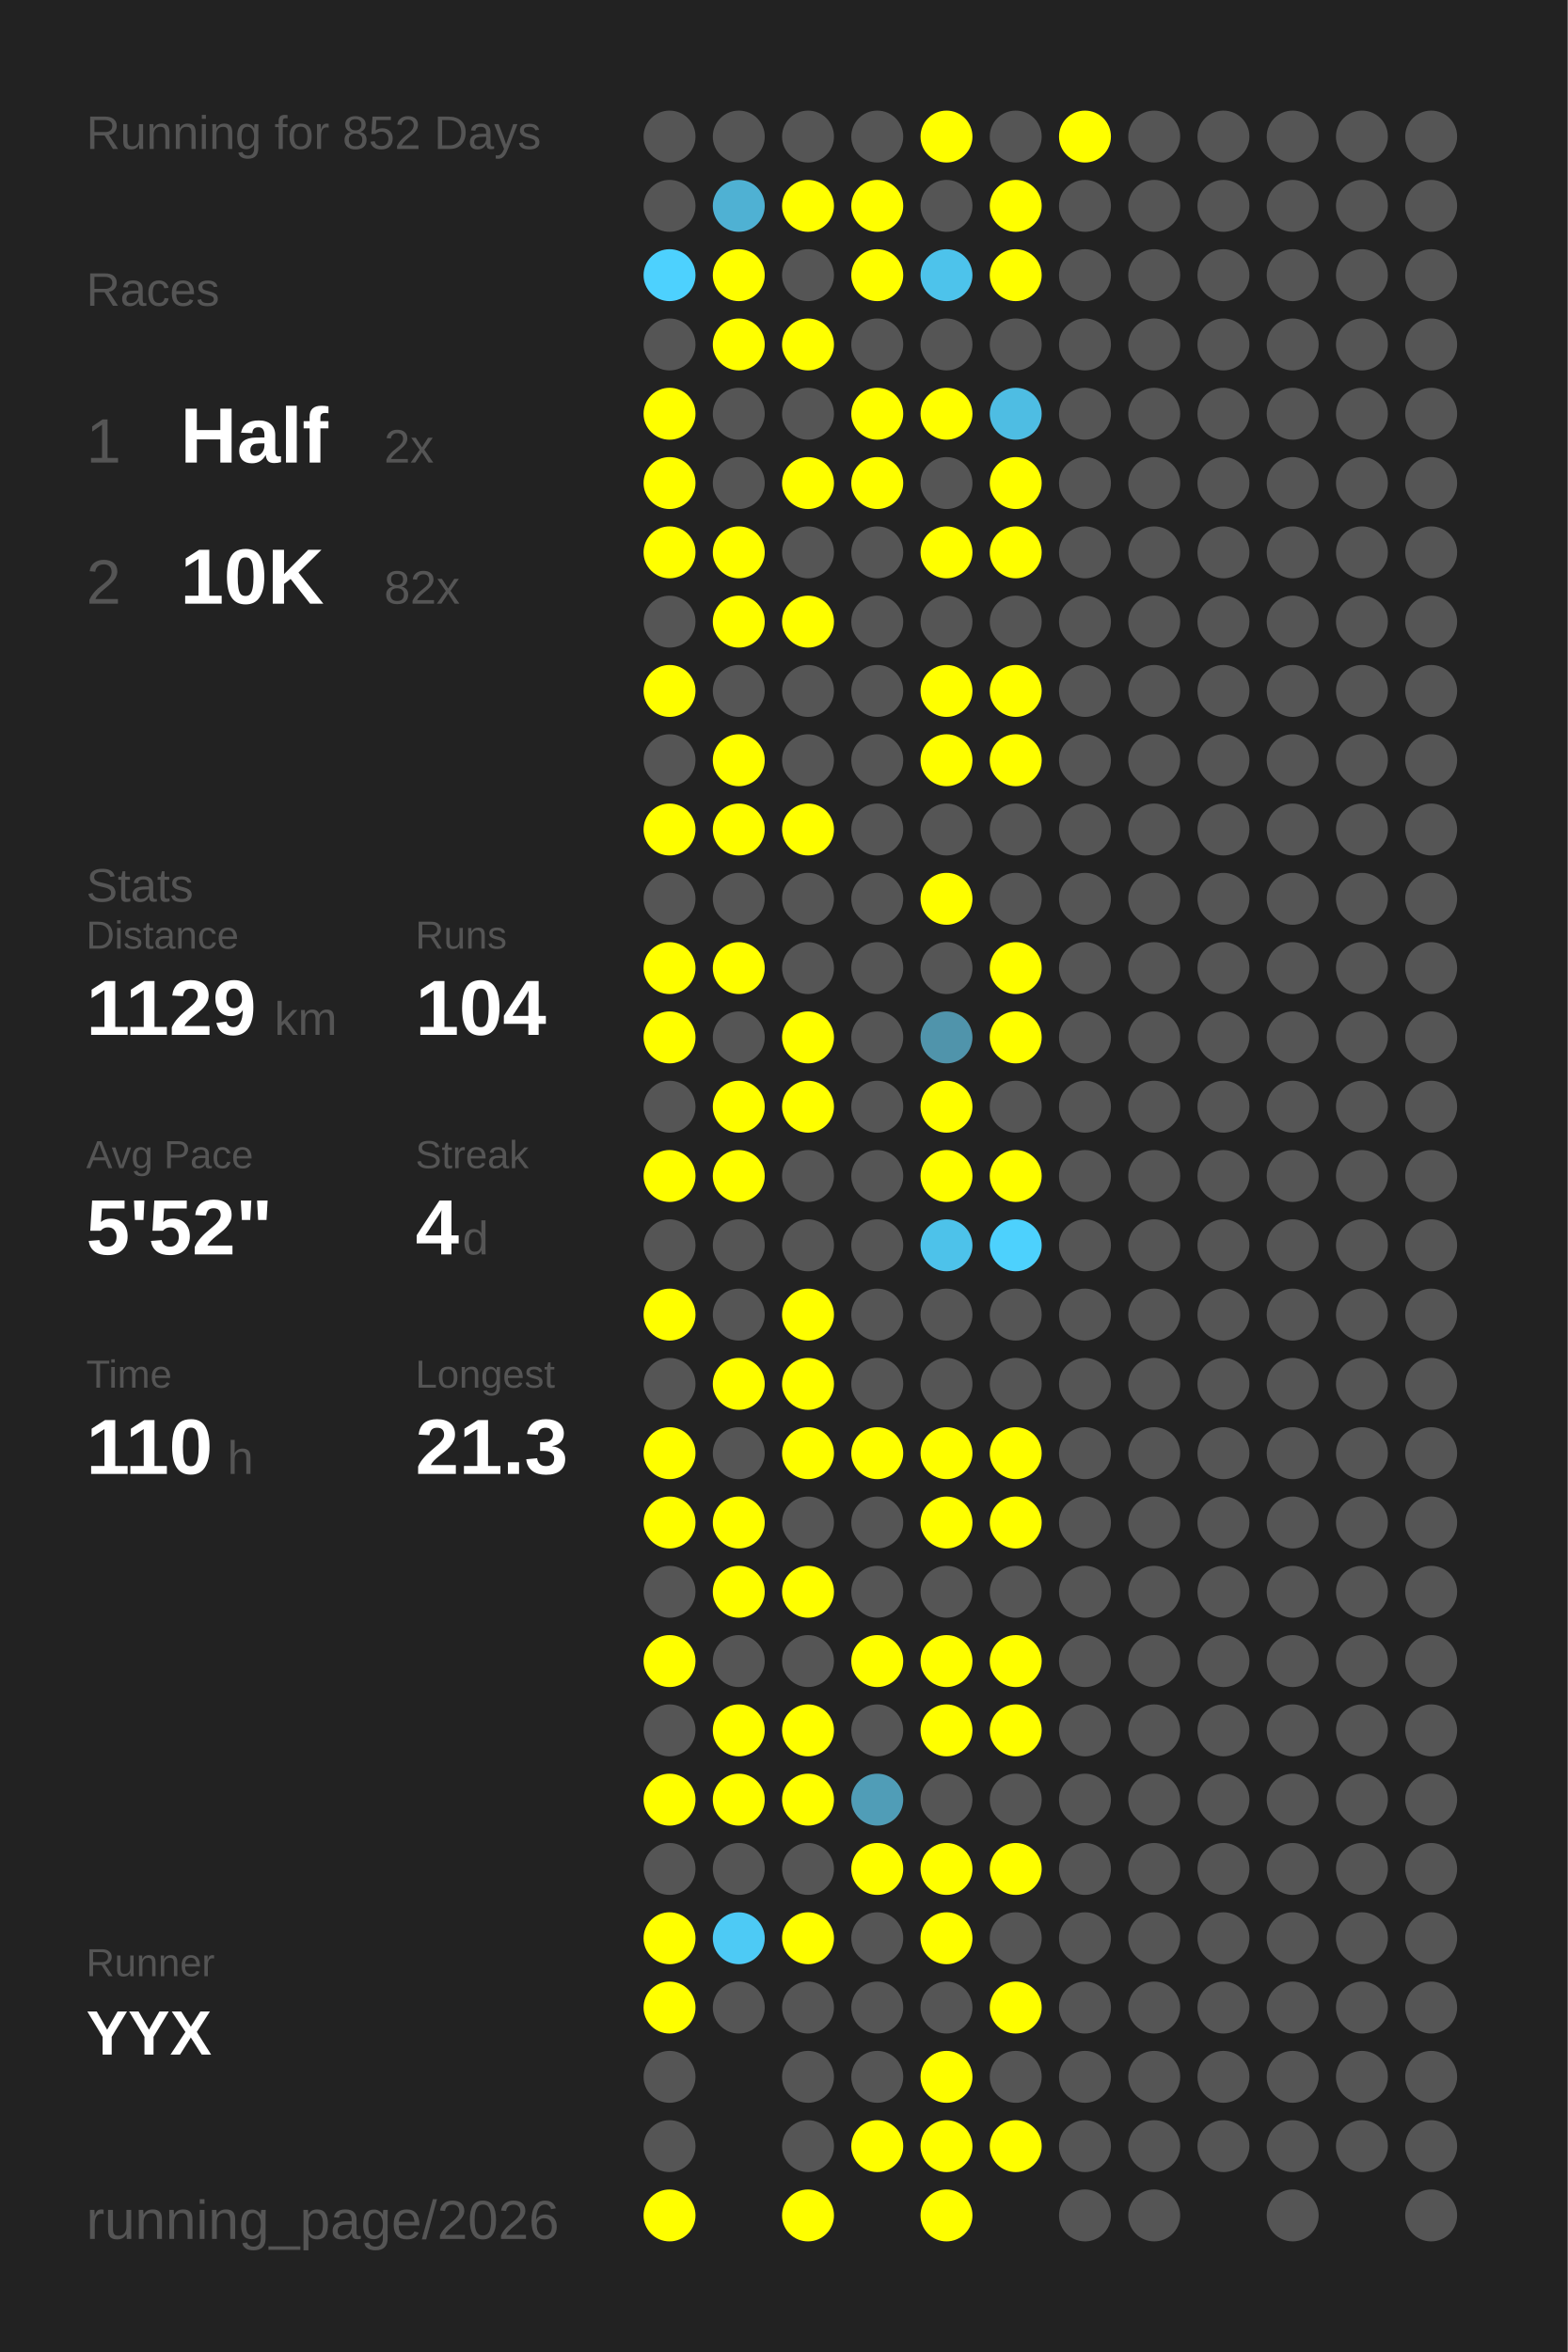
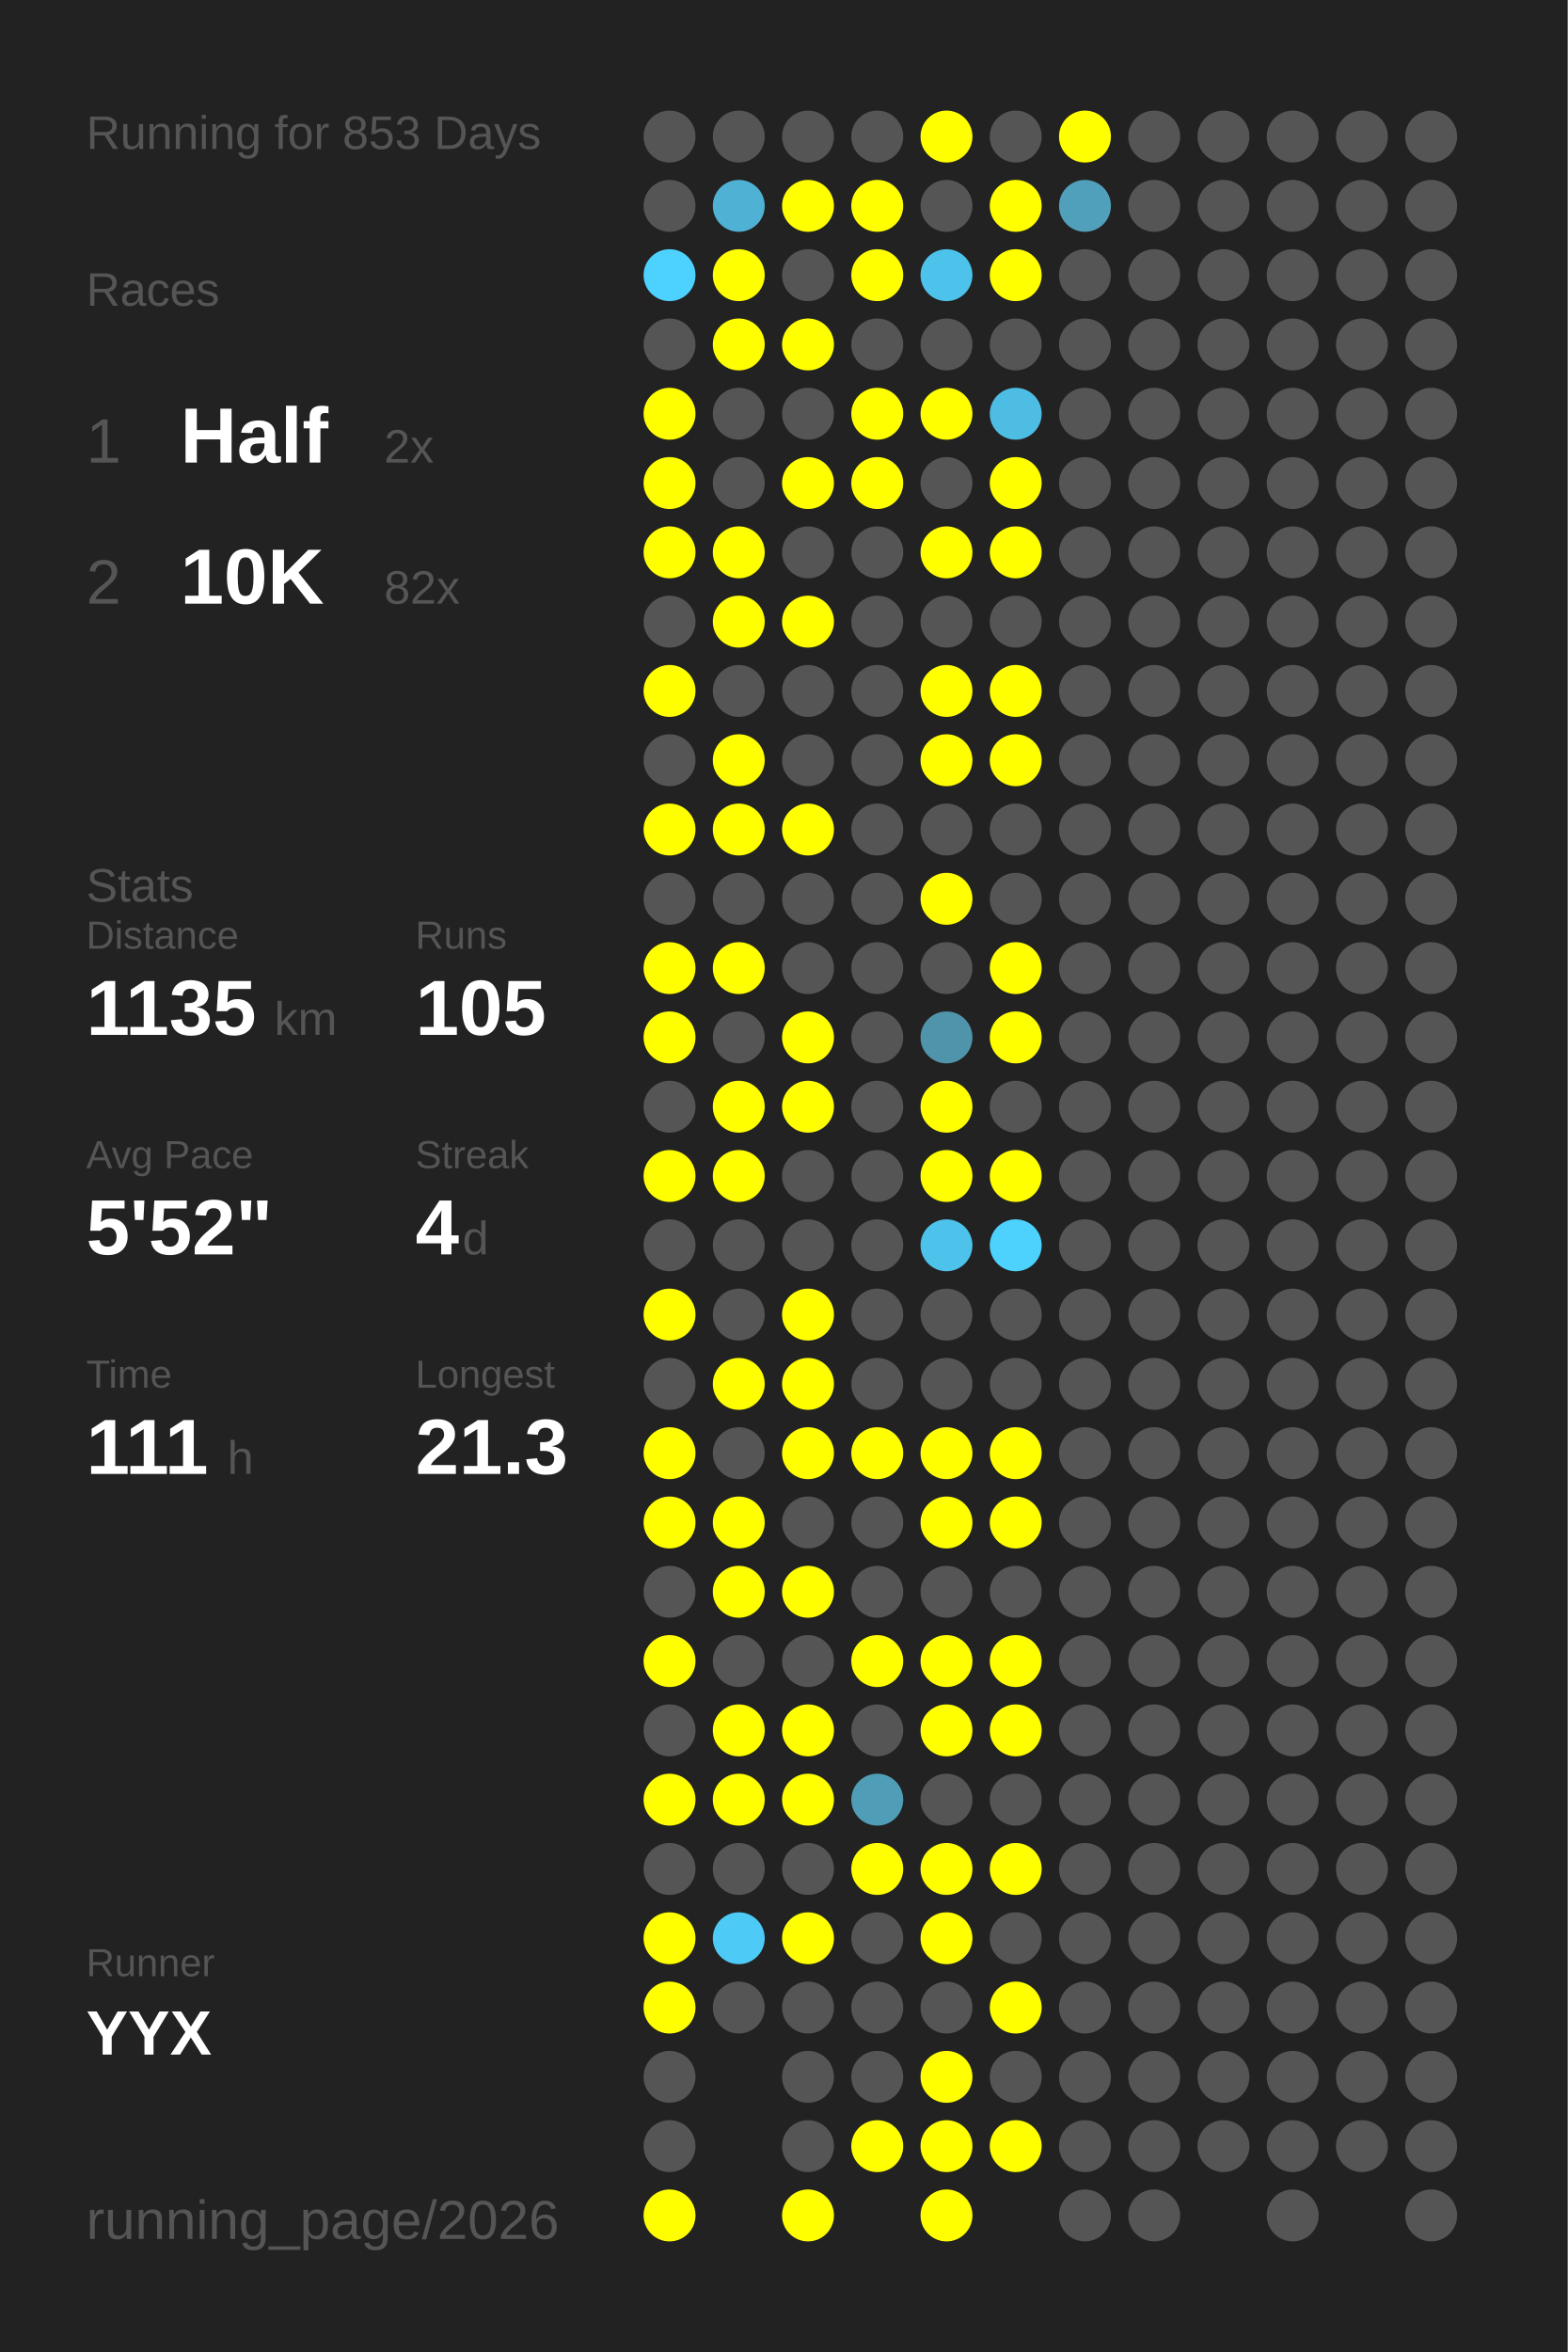
<svg xmlns="http://www.w3.org/2000/svg" baseProfile="full" height="300mm" version="1.1" viewBox="0,0,200,300" width="200mm">
  <defs />
  <rect fill="#222222" height="300" width="200" x="0" y="0" />
-   <text fill="#555555" style="font-size:6px; font-family:Arial;" x="11" y="19">Running for 852 Days</text>
+   <text fill="#555555" style="font-size:6px; font-family:Arial;" x="11" y="19">Running for 853 Days</text>
  <text fill="#555555" style="font-size:6px; font-family:Arial;" x="11" y="39">Races</text>
  <text fill="#555555" style="font-size:8px; font-family:Arial;" x="11" y="59">1</text>
  <text fill="#FFFFFF" style="font-size:10px; font-family:Arial; font-weight:bold;" x="23" y="59">Half</text>
  <text fill="#555555" style="font-size:6px; font-family:Arial;" x="49" y="59">2x</text>
  <text fill="#555555" style="font-size:8px; font-family:Arial;" x="11" y="77">2</text>
  <text fill="#FFFFFF" style="font-size:10px; font-family:Arial; font-weight:bold;" x="23" y="77">10K</text>
  <text fill="#555555" style="font-size:6px; font-family:Arial;" x="49" y="77">82x</text>
  <text fill="#555555" style="font-size:6px; font-family:Arial;" x="11" y="115">Stats</text>
  <text fill="#555555" style="font-size:5px; font-family:Arial;" x="11" y="121">Distance</text>
-   <text fill="#FFFFFF" style="font-size:10px; font-family:Arial; font-weight:bold;" x="11" y="132">1129</text>
+   <text fill="#FFFFFF" style="font-size:10px; font-family:Arial; font-weight:bold;" x="11" y="132">1135</text>
  <text fill="#555555" style="font-size:6px; font-family:Arial;" x="35" y="132">km</text>
  <text fill="#555555" style="font-size:5px; font-family:Arial;" x="53" y="121">Runs</text>
-   <text fill="#FFFFFF" style="font-size:10px; font-family:Arial; font-weight:bold;" x="53" y="132">104</text>
+   <text fill="#FFFFFF" style="font-size:10px; font-family:Arial; font-weight:bold;" x="53" y="132">105</text>
  <text fill="#555555" style="font-size:5px; font-family:Arial;" x="11" y="149">Avg Pace</text>
  <text fill="#FFFFFF" style="font-size:10px; font-family:Arial; font-weight:bold;" x="11" y="160">5'52"</text>
  <text fill="#555555" style="font-size:5px; font-family:Arial;" x="53" y="149">Streak</text>
  <text fill="#FFFFFF" style="font-size:10px; font-family:Arial; font-weight:bold;" x="53" y="160">4</text>
  <text fill="#555555" style="font-size:6px; font-family:Arial;" x="59" y="160">d</text>
  <text fill="#555555" style="font-size:5px; font-family:Arial;" x="11" y="177">Time</text>
-   <text fill="#FFFFFF" style="font-size:10px; font-family:Arial; font-weight:bold;" x="11" y="188">110</text>
+   <text fill="#FFFFFF" style="font-size:10px; font-family:Arial; font-weight:bold;" x="11" y="188">111</text>
  <text fill="#555555" style="font-size:6px; font-family:Arial;" x="29" y="188">h</text>
  <text fill="#555555" style="font-size:5px; font-family:Arial;" x="53" y="177">Longest</text>
  <text fill="#FFFFFF" style="font-size:10px; font-family:Arial; font-weight:bold;" x="53" y="188">21.3</text>
  <text fill="#555555" style="font-size:5px; font-family:Arial;" x="11" y="252.065">Runner</text>
  <text fill="#FFFFFF" style="font-size:8px; font-family:Arial; font-weight:bold;" x="11" y="262.065">YYX</text>
  <text fill="#555555" style="font-size:7px; font-family:Arial;" x="11" y="285.581">running_page/2026</text>
  <circle cx="85.417" cy="17.419" fill="#555555" r="3.312" />
  <circle cx="85.417" cy="26.258" fill="#555555" r="3.312" />
  <circle cx="85.417" cy="35.097" fill="#4dd1fe" r="3.312" />
  <circle cx="85.417" cy="43.935" fill="#555555" r="3.312" />
  <circle cx="85.417" cy="52.774" fill="#FFFF00" r="3.312" />
  <circle cx="85.417" cy="61.613" fill="#FFFF00" r="3.312" />
  <circle cx="85.417" cy="70.452" fill="#FFFF00" r="3.312" />
  <circle cx="85.417" cy="79.29" fill="#555555" r="3.312" />
  <circle cx="85.417" cy="88.129" fill="#FFFF00" r="3.312" />
  <circle cx="85.417" cy="96.968" fill="#555555" r="3.312" />
  <circle cx="85.417" cy="105.806" fill="#FFFF00" r="3.312" />
  <circle cx="85.417" cy="114.645" fill="#555555" r="3.312" />
  <circle cx="85.417" cy="123.484" fill="#FFFF00" r="3.312" />
  <circle cx="85.417" cy="132.323" fill="#FFFF00" r="3.312" />
  <circle cx="85.417" cy="141.161" fill="#555555" r="3.312" />
  <circle cx="85.417" cy="150" fill="#FFFF00" r="3.312" />
  <circle cx="85.417" cy="158.839" fill="#555555" r="3.312" />
  <circle cx="85.417" cy="167.677" fill="#FFFF00" r="3.312" />
  <circle cx="85.417" cy="176.516" fill="#555555" r="3.312" />
  <circle cx="85.417" cy="185.355" fill="#FFFF00" r="3.312" />
  <circle cx="85.417" cy="194.194" fill="#FFFF00" r="3.312" />
  <circle cx="85.417" cy="203.032" fill="#555555" r="3.312" />
  <circle cx="85.417" cy="211.871" fill="#FFFF00" r="3.312" />
  <circle cx="85.417" cy="220.71" fill="#555555" r="3.312" />
  <circle cx="85.417" cy="229.548" fill="#FFFF00" r="3.312" />
  <circle cx="85.417" cy="238.387" fill="#555555" r="3.312" />
  <circle cx="85.417" cy="247.226" fill="#FFFF00" r="3.312" />
  <circle cx="85.417" cy="256.065" fill="#FFFF00" r="3.312" />
  <circle cx="85.417" cy="264.903" fill="#555555" r="3.312" />
  <circle cx="85.417" cy="273.742" fill="#555555" r="3.312" />
  <circle cx="85.417" cy="282.581" fill="#FFFF00" r="3.312" />
  <circle cx="94.25" cy="17.419" fill="#555555" r="3.312" />
  <circle cx="94.25" cy="26.258" fill="#4fb1d3" r="3.312" />
  <circle cx="94.25" cy="35.097" fill="#FFFF00" r="3.312" />
  <circle cx="94.25" cy="43.935" fill="#FFFF00" r="3.312" />
  <circle cx="94.25" cy="52.774" fill="#555555" r="3.312" />
  <circle cx="94.25" cy="61.613" fill="#555555" r="3.312" />
  <circle cx="94.25" cy="70.452" fill="#FFFF00" r="3.312" />
  <circle cx="94.25" cy="79.29" fill="#FFFF00" r="3.312" />
  <circle cx="94.25" cy="88.129" fill="#555555" r="3.312" />
  <circle cx="94.25" cy="96.968" fill="#FFFF00" r="3.312" />
  <circle cx="94.25" cy="105.806" fill="#FFFF00" r="3.312" />
  <circle cx="94.25" cy="114.645" fill="#555555" r="3.312" />
  <circle cx="94.25" cy="123.484" fill="#FFFF00" r="3.312" />
  <circle cx="94.25" cy="132.323" fill="#555555" r="3.312" />
  <circle cx="94.25" cy="141.161" fill="#FFFF00" r="3.312" />
  <circle cx="94.25" cy="150" fill="#FFFF00" r="3.312" />
  <circle cx="94.25" cy="158.839" fill="#555555" r="3.312" />
  <circle cx="94.25" cy="167.677" fill="#555555" r="3.312" />
  <circle cx="94.25" cy="176.516" fill="#FFFF00" r="3.312" />
  <circle cx="94.25" cy="185.355" fill="#555555" r="3.312" />
  <circle cx="94.25" cy="194.194" fill="#FFFF00" r="3.312" />
  <circle cx="94.25" cy="203.032" fill="#FFFF00" r="3.312" />
  <circle cx="94.25" cy="211.871" fill="#555555" r="3.312" />
  <circle cx="94.25" cy="220.71" fill="#FFFF00" r="3.312" />
  <circle cx="94.25" cy="229.548" fill="#FFFF00" r="3.312" />
  <circle cx="94.25" cy="238.387" fill="#555555" r="3.312" />
  <circle cx="94.25" cy="247.226" fill="#4dcaf5" r="3.312" />
  <circle cx="94.25" cy="256.065" fill="#555555" r="3.312" />
  <circle cx="103.083" cy="17.419" fill="#555555" r="3.312" />
  <circle cx="103.083" cy="26.258" fill="#FFFF00" r="3.312" />
  <circle cx="103.083" cy="35.097" fill="#555555" r="3.312" />
  <circle cx="103.083" cy="43.935" fill="#FFFF00" r="3.312" />
  <circle cx="103.083" cy="52.774" fill="#555555" r="3.312" />
  <circle cx="103.083" cy="61.613" fill="#FFFF00" r="3.312" />
  <circle cx="103.083" cy="70.452" fill="#555555" r="3.312" />
  <circle cx="103.083" cy="79.29" fill="#FFFF00" r="3.312" />
  <circle cx="103.083" cy="88.129" fill="#555555" r="3.312" />
  <circle cx="103.083" cy="96.968" fill="#555555" r="3.312" />
  <circle cx="103.083" cy="105.806" fill="#FFFF00" r="3.312" />
  <circle cx="103.083" cy="114.645" fill="#555555" r="3.312" />
  <circle cx="103.083" cy="123.484" fill="#555555" r="3.312" />
  <circle cx="103.083" cy="132.323" fill="#FFFF00" r="3.312" />
  <circle cx="103.083" cy="141.161" fill="#FFFF00" r="3.312" />
  <circle cx="103.083" cy="150" fill="#555555" r="3.312" />
  <circle cx="103.083" cy="158.839" fill="#555555" r="3.312" />
  <circle cx="103.083" cy="167.677" fill="#FFFF00" r="3.312" />
  <circle cx="103.083" cy="176.516" fill="#FFFF00" r="3.312" />
  <circle cx="103.083" cy="185.355" fill="#FFFF00" r="3.312" />
  <circle cx="103.083" cy="194.194" fill="#555555" r="3.312" />
  <circle cx="103.083" cy="203.032" fill="#FFFF00" r="3.312" />
  <circle cx="103.083" cy="211.871" fill="#555555" r="3.312" />
  <circle cx="103.083" cy="220.71" fill="#FFFF00" r="3.312" />
  <circle cx="103.083" cy="229.548" fill="#FFFF00" r="3.312" />
  <circle cx="103.083" cy="238.387" fill="#555555" r="3.312" />
  <circle cx="103.083" cy="247.226" fill="#FFFF00" r="3.312" />
  <circle cx="103.083" cy="256.065" fill="#555555" r="3.312" />
  <circle cx="103.083" cy="264.903" fill="#555555" r="3.312" />
  <circle cx="103.083" cy="273.742" fill="#555555" r="3.312" />
  <circle cx="103.083" cy="282.581" fill="#FFFF00" r="3.312" />
  <circle cx="111.917" cy="17.419" fill="#555555" r="3.312" />
  <circle cx="111.917" cy="26.258" fill="#FFFF00" r="3.312" />
  <circle cx="111.917" cy="35.097" fill="#FFFF00" r="3.312" />
  <circle cx="111.917" cy="43.935" fill="#555555" r="3.312" />
  <circle cx="111.917" cy="52.774" fill="#FFFF00" r="3.312" />
  <circle cx="111.917" cy="61.613" fill="#FFFF00" r="3.312" />
  <circle cx="111.917" cy="70.452" fill="#555555" r="3.312" />
  <circle cx="111.917" cy="79.29" fill="#555555" r="3.312" />
  <circle cx="111.917" cy="88.129" fill="#555555" r="3.312" />
  <circle cx="111.917" cy="96.968" fill="#555555" r="3.312" />
  <circle cx="111.917" cy="105.806" fill="#555555" r="3.312" />
  <circle cx="111.917" cy="114.645" fill="#555555" r="3.312" />
  <circle cx="111.917" cy="123.484" fill="#555555" r="3.312" />
  <circle cx="111.917" cy="132.323" fill="#555555" r="3.312" />
  <circle cx="111.917" cy="141.161" fill="#555555" r="3.312" />
  <circle cx="111.917" cy="150" fill="#555555" r="3.312" />
  <circle cx="111.917" cy="158.839" fill="#555555" r="3.312" />
  <circle cx="111.917" cy="167.677" fill="#555555" r="3.312" />
  <circle cx="111.917" cy="176.516" fill="#555555" r="3.312" />
  <circle cx="111.917" cy="185.355" fill="#FFFF00" r="3.312" />
  <circle cx="111.917" cy="194.194" fill="#555555" r="3.312" />
  <circle cx="111.917" cy="203.032" fill="#555555" r="3.312" />
  <circle cx="111.917" cy="211.871" fill="#FFFF00" r="3.312" />
  <circle cx="111.917" cy="220.71" fill="#555555" r="3.312" />
  <circle cx="111.917" cy="229.548" fill="#509db7" r="3.312" />
  <circle cx="111.917" cy="238.387" fill="#FFFF00" r="3.312" />
  <circle cx="111.917" cy="247.226" fill="#555555" r="3.312" />
  <circle cx="111.917" cy="256.065" fill="#555555" r="3.312" />
  <circle cx="111.917" cy="264.903" fill="#555555" r="3.312" />
  <circle cx="111.917" cy="273.742" fill="#FFFF00" r="3.312" />
  <circle cx="120.75" cy="17.419" fill="#FFFF00" r="3.312" />
  <circle cx="120.75" cy="26.258" fill="#555555" r="3.312" />
  <circle cx="120.75" cy="35.097" fill="#4dc3eb" r="3.312" />
  <circle cx="120.75" cy="43.935" fill="#555555" r="3.312" />
  <circle cx="120.75" cy="52.774" fill="#FFFF00" r="3.312" />
  <circle cx="120.75" cy="61.613" fill="#555555" r="3.312" />
  <circle cx="120.75" cy="70.452" fill="#FFFF00" r="3.312" />
  <circle cx="120.75" cy="79.29" fill="#555555" r="3.312" />
  <circle cx="120.75" cy="88.129" fill="#FFFF00" r="3.312" />
  <circle cx="120.75" cy="96.968" fill="#FFFF00" r="3.312" />
  <circle cx="120.75" cy="105.806" fill="#555555" r="3.312" />
  <circle cx="120.75" cy="114.645" fill="#FFFF00" r="3.312" />
  <circle cx="120.75" cy="123.484" fill="#555555" r="3.312" />
  <circle cx="120.75" cy="132.323" fill="#5094ab" r="3.312" />
  <circle cx="120.75" cy="141.161" fill="#FFFF00" r="3.312" />
  <circle cx="120.75" cy="150" fill="#FFFF00" r="3.312" />
  <circle cx="120.75" cy="158.839" fill="#4dc2ea" r="3.312" />
  <circle cx="120.75" cy="167.677" fill="#555555" r="3.312" />
  <circle cx="120.75" cy="176.516" fill="#555555" r="3.312" />
  <circle cx="120.75" cy="185.355" fill="#FFFF00" r="3.312" />
  <circle cx="120.75" cy="194.194" fill="#FFFF00" r="3.312" />
  <circle cx="120.75" cy="203.032" fill="#555555" r="3.312" />
  <circle cx="120.75" cy="211.871" fill="#FFFF00" r="3.312" />
  <circle cx="120.75" cy="220.71" fill="#FFFF00" r="3.312" />
  <circle cx="120.75" cy="229.548" fill="#555555" r="3.312" />
  <circle cx="120.75" cy="238.387" fill="#FFFF00" r="3.312" />
  <circle cx="120.75" cy="247.226" fill="#FFFF00" r="3.312" />
  <circle cx="120.75" cy="256.065" fill="#555555" r="3.312" />
  <circle cx="120.75" cy="264.903" fill="#FFFF00" r="3.312" />
  <circle cx="120.75" cy="273.742" fill="#FFFF00" r="3.312" />
  <circle cx="120.75" cy="282.581" fill="#FFFF00" r="3.312" />
  <circle cx="129.583" cy="17.419" fill="#555555" r="3.312" />
  <circle cx="129.583" cy="26.258" fill="#FFFF00" r="3.312" />
  <circle cx="129.583" cy="35.097" fill="#FFFF00" r="3.312" />
  <circle cx="129.583" cy="43.935" fill="#555555" r="3.312" />
  <circle cx="129.583" cy="52.774" fill="#4ebde3" r="3.312" />
  <circle cx="129.583" cy="61.613" fill="#FFFF00" r="3.312" />
  <circle cx="129.583" cy="70.452" fill="#FFFF00" r="3.312" />
  <circle cx="129.583" cy="79.29" fill="#555555" r="3.312" />
  <circle cx="129.583" cy="88.129" fill="#FFFF00" r="3.312" />
  <circle cx="129.583" cy="96.968" fill="#FFFF00" r="3.312" />
  <circle cx="129.583" cy="105.806" fill="#555555" r="3.312" />
  <circle cx="129.583" cy="114.645" fill="#555555" r="3.312" />
  <circle cx="129.583" cy="123.484" fill="#FFFF00" r="3.312" />
  <circle cx="129.583" cy="132.323" fill="#FFFF00" r="3.312" />
  <circle cx="129.583" cy="141.161" fill="#555555" r="3.312" />
  <circle cx="129.583" cy="150" fill="#FFFF00" r="3.312" />
  <circle cx="129.583" cy="158.839" fill="#4dd1fd" r="3.312" />
  <circle cx="129.583" cy="167.677" fill="#555555" r="3.312" />
  <circle cx="129.583" cy="176.516" fill="#555555" r="3.312" />
  <circle cx="129.583" cy="185.355" fill="#FFFF00" r="3.312" />
  <circle cx="129.583" cy="194.194" fill="#FFFF00" r="3.312" />
  <circle cx="129.583" cy="203.032" fill="#555555" r="3.312" />
  <circle cx="129.583" cy="211.871" fill="#FFFF00" r="3.312" />
  <circle cx="129.583" cy="220.71" fill="#FFFF00" r="3.312" />
  <circle cx="129.583" cy="229.548" fill="#555555" r="3.312" />
  <circle cx="129.583" cy="238.387" fill="#FFFF00" r="3.312" />
  <circle cx="129.583" cy="247.226" fill="#555555" r="3.312" />
  <circle cx="129.583" cy="256.065" fill="#FFFF00" r="3.312" />
  <circle cx="129.583" cy="264.903" fill="#555555" r="3.312" />
  <circle cx="129.583" cy="273.742" fill="#FFFF00" r="3.312" />
  <circle cx="138.417" cy="17.419" fill="#FFFF00" r="3.312" />
-   <circle cx="138.417" cy="26.258" fill="#555555" r="3.312" />
+   <circle cx="138.417" cy="26.258" fill="#50a0bb" r="3.312" />
  <circle cx="138.417" cy="35.097" fill="#555555" r="3.312" />
  <circle cx="138.417" cy="43.935" fill="#555555" r="3.312" />
  <circle cx="138.417" cy="52.774" fill="#555555" r="3.312" />
  <circle cx="138.417" cy="61.613" fill="#555555" r="3.312" />
  <circle cx="138.417" cy="70.452" fill="#555555" r="3.312" />
  <circle cx="138.417" cy="79.29" fill="#555555" r="3.312" />
  <circle cx="138.417" cy="88.129" fill="#555555" r="3.312" />
  <circle cx="138.417" cy="96.968" fill="#555555" r="3.312" />
  <circle cx="138.417" cy="105.806" fill="#555555" r="3.312" />
  <circle cx="138.417" cy="114.645" fill="#555555" r="3.312" />
  <circle cx="138.417" cy="123.484" fill="#555555" r="3.312" />
  <circle cx="138.417" cy="132.323" fill="#555555" r="3.312" />
  <circle cx="138.417" cy="141.161" fill="#555555" r="3.312" />
  <circle cx="138.417" cy="150" fill="#555555" r="3.312" />
  <circle cx="138.417" cy="158.839" fill="#555555" r="3.312" />
  <circle cx="138.417" cy="167.677" fill="#555555" r="3.312" />
  <circle cx="138.417" cy="176.516" fill="#555555" r="3.312" />
  <circle cx="138.417" cy="185.355" fill="#555555" r="3.312" />
  <circle cx="138.417" cy="194.194" fill="#555555" r="3.312" />
  <circle cx="138.417" cy="203.032" fill="#555555" r="3.312" />
  <circle cx="138.417" cy="211.871" fill="#555555" r="3.312" />
  <circle cx="138.417" cy="220.71" fill="#555555" r="3.312" />
  <circle cx="138.417" cy="229.548" fill="#555555" r="3.312" />
  <circle cx="138.417" cy="238.387" fill="#555555" r="3.312" />
  <circle cx="138.417" cy="247.226" fill="#555555" r="3.312" />
  <circle cx="138.417" cy="256.065" fill="#555555" r="3.312" />
  <circle cx="138.417" cy="264.903" fill="#555555" r="3.312" />
  <circle cx="138.417" cy="273.742" fill="#555555" r="3.312" />
  <circle cx="138.417" cy="282.581" fill="#555555" r="3.312" />
  <circle cx="147.25" cy="17.419" fill="#555555" r="3.312" />
  <circle cx="147.25" cy="26.258" fill="#555555" r="3.312" />
  <circle cx="147.25" cy="35.097" fill="#555555" r="3.312" />
  <circle cx="147.25" cy="43.935" fill="#555555" r="3.312" />
  <circle cx="147.25" cy="52.774" fill="#555555" r="3.312" />
  <circle cx="147.25" cy="61.613" fill="#555555" r="3.312" />
  <circle cx="147.25" cy="70.452" fill="#555555" r="3.312" />
  <circle cx="147.25" cy="79.29" fill="#555555" r="3.312" />
  <circle cx="147.25" cy="88.129" fill="#555555" r="3.312" />
  <circle cx="147.25" cy="96.968" fill="#555555" r="3.312" />
  <circle cx="147.25" cy="105.806" fill="#555555" r="3.312" />
  <circle cx="147.25" cy="114.645" fill="#555555" r="3.312" />
  <circle cx="147.25" cy="123.484" fill="#555555" r="3.312" />
  <circle cx="147.25" cy="132.323" fill="#555555" r="3.312" />
  <circle cx="147.25" cy="141.161" fill="#555555" r="3.312" />
  <circle cx="147.25" cy="150" fill="#555555" r="3.312" />
  <circle cx="147.25" cy="158.839" fill="#555555" r="3.312" />
  <circle cx="147.25" cy="167.677" fill="#555555" r="3.312" />
  <circle cx="147.25" cy="176.516" fill="#555555" r="3.312" />
  <circle cx="147.25" cy="185.355" fill="#555555" r="3.312" />
  <circle cx="147.25" cy="194.194" fill="#555555" r="3.312" />
  <circle cx="147.25" cy="203.032" fill="#555555" r="3.312" />
  <circle cx="147.25" cy="211.871" fill="#555555" r="3.312" />
  <circle cx="147.25" cy="220.71" fill="#555555" r="3.312" />
  <circle cx="147.25" cy="229.548" fill="#555555" r="3.312" />
  <circle cx="147.25" cy="238.387" fill="#555555" r="3.312" />
  <circle cx="147.25" cy="247.226" fill="#555555" r="3.312" />
  <circle cx="147.25" cy="256.065" fill="#555555" r="3.312" />
  <circle cx="147.25" cy="264.903" fill="#555555" r="3.312" />
  <circle cx="147.25" cy="273.742" fill="#555555" r="3.312" />
  <circle cx="147.25" cy="282.581" fill="#555555" r="3.312" />
  <circle cx="156.083" cy="17.419" fill="#555555" r="3.312" />
  <circle cx="156.083" cy="26.258" fill="#555555" r="3.312" />
  <circle cx="156.083" cy="35.097" fill="#555555" r="3.312" />
  <circle cx="156.083" cy="43.935" fill="#555555" r="3.312" />
  <circle cx="156.083" cy="52.774" fill="#555555" r="3.312" />
  <circle cx="156.083" cy="61.613" fill="#555555" r="3.312" />
  <circle cx="156.083" cy="70.452" fill="#555555" r="3.312" />
  <circle cx="156.083" cy="79.29" fill="#555555" r="3.312" />
  <circle cx="156.083" cy="88.129" fill="#555555" r="3.312" />
  <circle cx="156.083" cy="96.968" fill="#555555" r="3.312" />
  <circle cx="156.083" cy="105.806" fill="#555555" r="3.312" />
  <circle cx="156.083" cy="114.645" fill="#555555" r="3.312" />
  <circle cx="156.083" cy="123.484" fill="#555555" r="3.312" />
  <circle cx="156.083" cy="132.323" fill="#555555" r="3.312" />
  <circle cx="156.083" cy="141.161" fill="#555555" r="3.312" />
  <circle cx="156.083" cy="150" fill="#555555" r="3.312" />
  <circle cx="156.083" cy="158.839" fill="#555555" r="3.312" />
  <circle cx="156.083" cy="167.677" fill="#555555" r="3.312" />
  <circle cx="156.083" cy="176.516" fill="#555555" r="3.312" />
  <circle cx="156.083" cy="185.355" fill="#555555" r="3.312" />
  <circle cx="156.083" cy="194.194" fill="#555555" r="3.312" />
  <circle cx="156.083" cy="203.032" fill="#555555" r="3.312" />
  <circle cx="156.083" cy="211.871" fill="#555555" r="3.312" />
  <circle cx="156.083" cy="220.71" fill="#555555" r="3.312" />
  <circle cx="156.083" cy="229.548" fill="#555555" r="3.312" />
  <circle cx="156.083" cy="238.387" fill="#555555" r="3.312" />
  <circle cx="156.083" cy="247.226" fill="#555555" r="3.312" />
  <circle cx="156.083" cy="256.065" fill="#555555" r="3.312" />
  <circle cx="156.083" cy="264.903" fill="#555555" r="3.312" />
  <circle cx="156.083" cy="273.742" fill="#555555" r="3.312" />
  <circle cx="164.917" cy="17.419" fill="#555555" r="3.312" />
  <circle cx="164.917" cy="26.258" fill="#555555" r="3.312" />
  <circle cx="164.917" cy="35.097" fill="#555555" r="3.312" />
  <circle cx="164.917" cy="43.935" fill="#555555" r="3.312" />
  <circle cx="164.917" cy="52.774" fill="#555555" r="3.312" />
  <circle cx="164.917" cy="61.613" fill="#555555" r="3.312" />
  <circle cx="164.917" cy="70.452" fill="#555555" r="3.312" />
  <circle cx="164.917" cy="79.29" fill="#555555" r="3.312" />
  <circle cx="164.917" cy="88.129" fill="#555555" r="3.312" />
  <circle cx="164.917" cy="96.968" fill="#555555" r="3.312" />
  <circle cx="164.917" cy="105.806" fill="#555555" r="3.312" />
  <circle cx="164.917" cy="114.645" fill="#555555" r="3.312" />
  <circle cx="164.917" cy="123.484" fill="#555555" r="3.312" />
  <circle cx="164.917" cy="132.323" fill="#555555" r="3.312" />
  <circle cx="164.917" cy="141.161" fill="#555555" r="3.312" />
  <circle cx="164.917" cy="150" fill="#555555" r="3.312" />
  <circle cx="164.917" cy="158.839" fill="#555555" r="3.312" />
  <circle cx="164.917" cy="167.677" fill="#555555" r="3.312" />
  <circle cx="164.917" cy="176.516" fill="#555555" r="3.312" />
  <circle cx="164.917" cy="185.355" fill="#555555" r="3.312" />
  <circle cx="164.917" cy="194.194" fill="#555555" r="3.312" />
  <circle cx="164.917" cy="203.032" fill="#555555" r="3.312" />
  <circle cx="164.917" cy="211.871" fill="#555555" r="3.312" />
  <circle cx="164.917" cy="220.71" fill="#555555" r="3.312" />
  <circle cx="164.917" cy="229.548" fill="#555555" r="3.312" />
  <circle cx="164.917" cy="238.387" fill="#555555" r="3.312" />
  <circle cx="164.917" cy="247.226" fill="#555555" r="3.312" />
  <circle cx="164.917" cy="256.065" fill="#555555" r="3.312" />
  <circle cx="164.917" cy="264.903" fill="#555555" r="3.312" />
  <circle cx="164.917" cy="273.742" fill="#555555" r="3.312" />
  <circle cx="164.917" cy="282.581" fill="#555555" r="3.312" />
  <circle cx="173.75" cy="17.419" fill="#555555" r="3.312" />
  <circle cx="173.75" cy="26.258" fill="#555555" r="3.312" />
  <circle cx="173.75" cy="35.097" fill="#555555" r="3.312" />
  <circle cx="173.75" cy="43.935" fill="#555555" r="3.312" />
  <circle cx="173.75" cy="52.774" fill="#555555" r="3.312" />
  <circle cx="173.75" cy="61.613" fill="#555555" r="3.312" />
  <circle cx="173.75" cy="70.452" fill="#555555" r="3.312" />
  <circle cx="173.75" cy="79.29" fill="#555555" r="3.312" />
  <circle cx="173.75" cy="88.129" fill="#555555" r="3.312" />
  <circle cx="173.75" cy="96.968" fill="#555555" r="3.312" />
  <circle cx="173.75" cy="105.806" fill="#555555" r="3.312" />
  <circle cx="173.75" cy="114.645" fill="#555555" r="3.312" />
  <circle cx="173.75" cy="123.484" fill="#555555" r="3.312" />
  <circle cx="173.75" cy="132.323" fill="#555555" r="3.312" />
  <circle cx="173.75" cy="141.161" fill="#555555" r="3.312" />
  <circle cx="173.75" cy="150" fill="#555555" r="3.312" />
  <circle cx="173.75" cy="158.839" fill="#555555" r="3.312" />
  <circle cx="173.75" cy="167.677" fill="#555555" r="3.312" />
  <circle cx="173.75" cy="176.516" fill="#555555" r="3.312" />
  <circle cx="173.75" cy="185.355" fill="#555555" r="3.312" />
  <circle cx="173.75" cy="194.194" fill="#555555" r="3.312" />
  <circle cx="173.75" cy="203.032" fill="#555555" r="3.312" />
  <circle cx="173.75" cy="211.871" fill="#555555" r="3.312" />
  <circle cx="173.75" cy="220.71" fill="#555555" r="3.312" />
  <circle cx="173.75" cy="229.548" fill="#555555" r="3.312" />
  <circle cx="173.75" cy="238.387" fill="#555555" r="3.312" />
  <circle cx="173.75" cy="247.226" fill="#555555" r="3.312" />
  <circle cx="173.75" cy="256.065" fill="#555555" r="3.312" />
  <circle cx="173.75" cy="264.903" fill="#555555" r="3.312" />
  <circle cx="173.75" cy="273.742" fill="#555555" r="3.312" />
  <circle cx="182.583" cy="17.419" fill="#555555" r="3.312" />
  <circle cx="182.583" cy="26.258" fill="#555555" r="3.312" />
  <circle cx="182.583" cy="35.097" fill="#555555" r="3.312" />
  <circle cx="182.583" cy="43.935" fill="#555555" r="3.312" />
  <circle cx="182.583" cy="52.774" fill="#555555" r="3.312" />
  <circle cx="182.583" cy="61.613" fill="#555555" r="3.312" />
  <circle cx="182.583" cy="70.452" fill="#555555" r="3.312" />
  <circle cx="182.583" cy="79.29" fill="#555555" r="3.312" />
  <circle cx="182.583" cy="88.129" fill="#555555" r="3.312" />
  <circle cx="182.583" cy="96.968" fill="#555555" r="3.312" />
  <circle cx="182.583" cy="105.806" fill="#555555" r="3.312" />
  <circle cx="182.583" cy="114.645" fill="#555555" r="3.312" />
  <circle cx="182.583" cy="123.484" fill="#555555" r="3.312" />
  <circle cx="182.583" cy="132.323" fill="#555555" r="3.312" />
  <circle cx="182.583" cy="141.161" fill="#555555" r="3.312" />
  <circle cx="182.583" cy="150" fill="#555555" r="3.312" />
  <circle cx="182.583" cy="158.839" fill="#555555" r="3.312" />
  <circle cx="182.583" cy="167.677" fill="#555555" r="3.312" />
  <circle cx="182.583" cy="176.516" fill="#555555" r="3.312" />
  <circle cx="182.583" cy="185.355" fill="#555555" r="3.312" />
  <circle cx="182.583" cy="194.194" fill="#555555" r="3.312" />
  <circle cx="182.583" cy="203.032" fill="#555555" r="3.312" />
  <circle cx="182.583" cy="211.871" fill="#555555" r="3.312" />
  <circle cx="182.583" cy="220.71" fill="#555555" r="3.312" />
  <circle cx="182.583" cy="229.548" fill="#555555" r="3.312" />
  <circle cx="182.583" cy="238.387" fill="#555555" r="3.312" />
  <circle cx="182.583" cy="247.226" fill="#555555" r="3.312" />
  <circle cx="182.583" cy="256.065" fill="#555555" r="3.312" />
  <circle cx="182.583" cy="264.903" fill="#555555" r="3.312" />
  <circle cx="182.583" cy="273.742" fill="#555555" r="3.312" />
  <circle cx="182.583" cy="282.581" fill="#555555" r="3.312" />
</svg>
